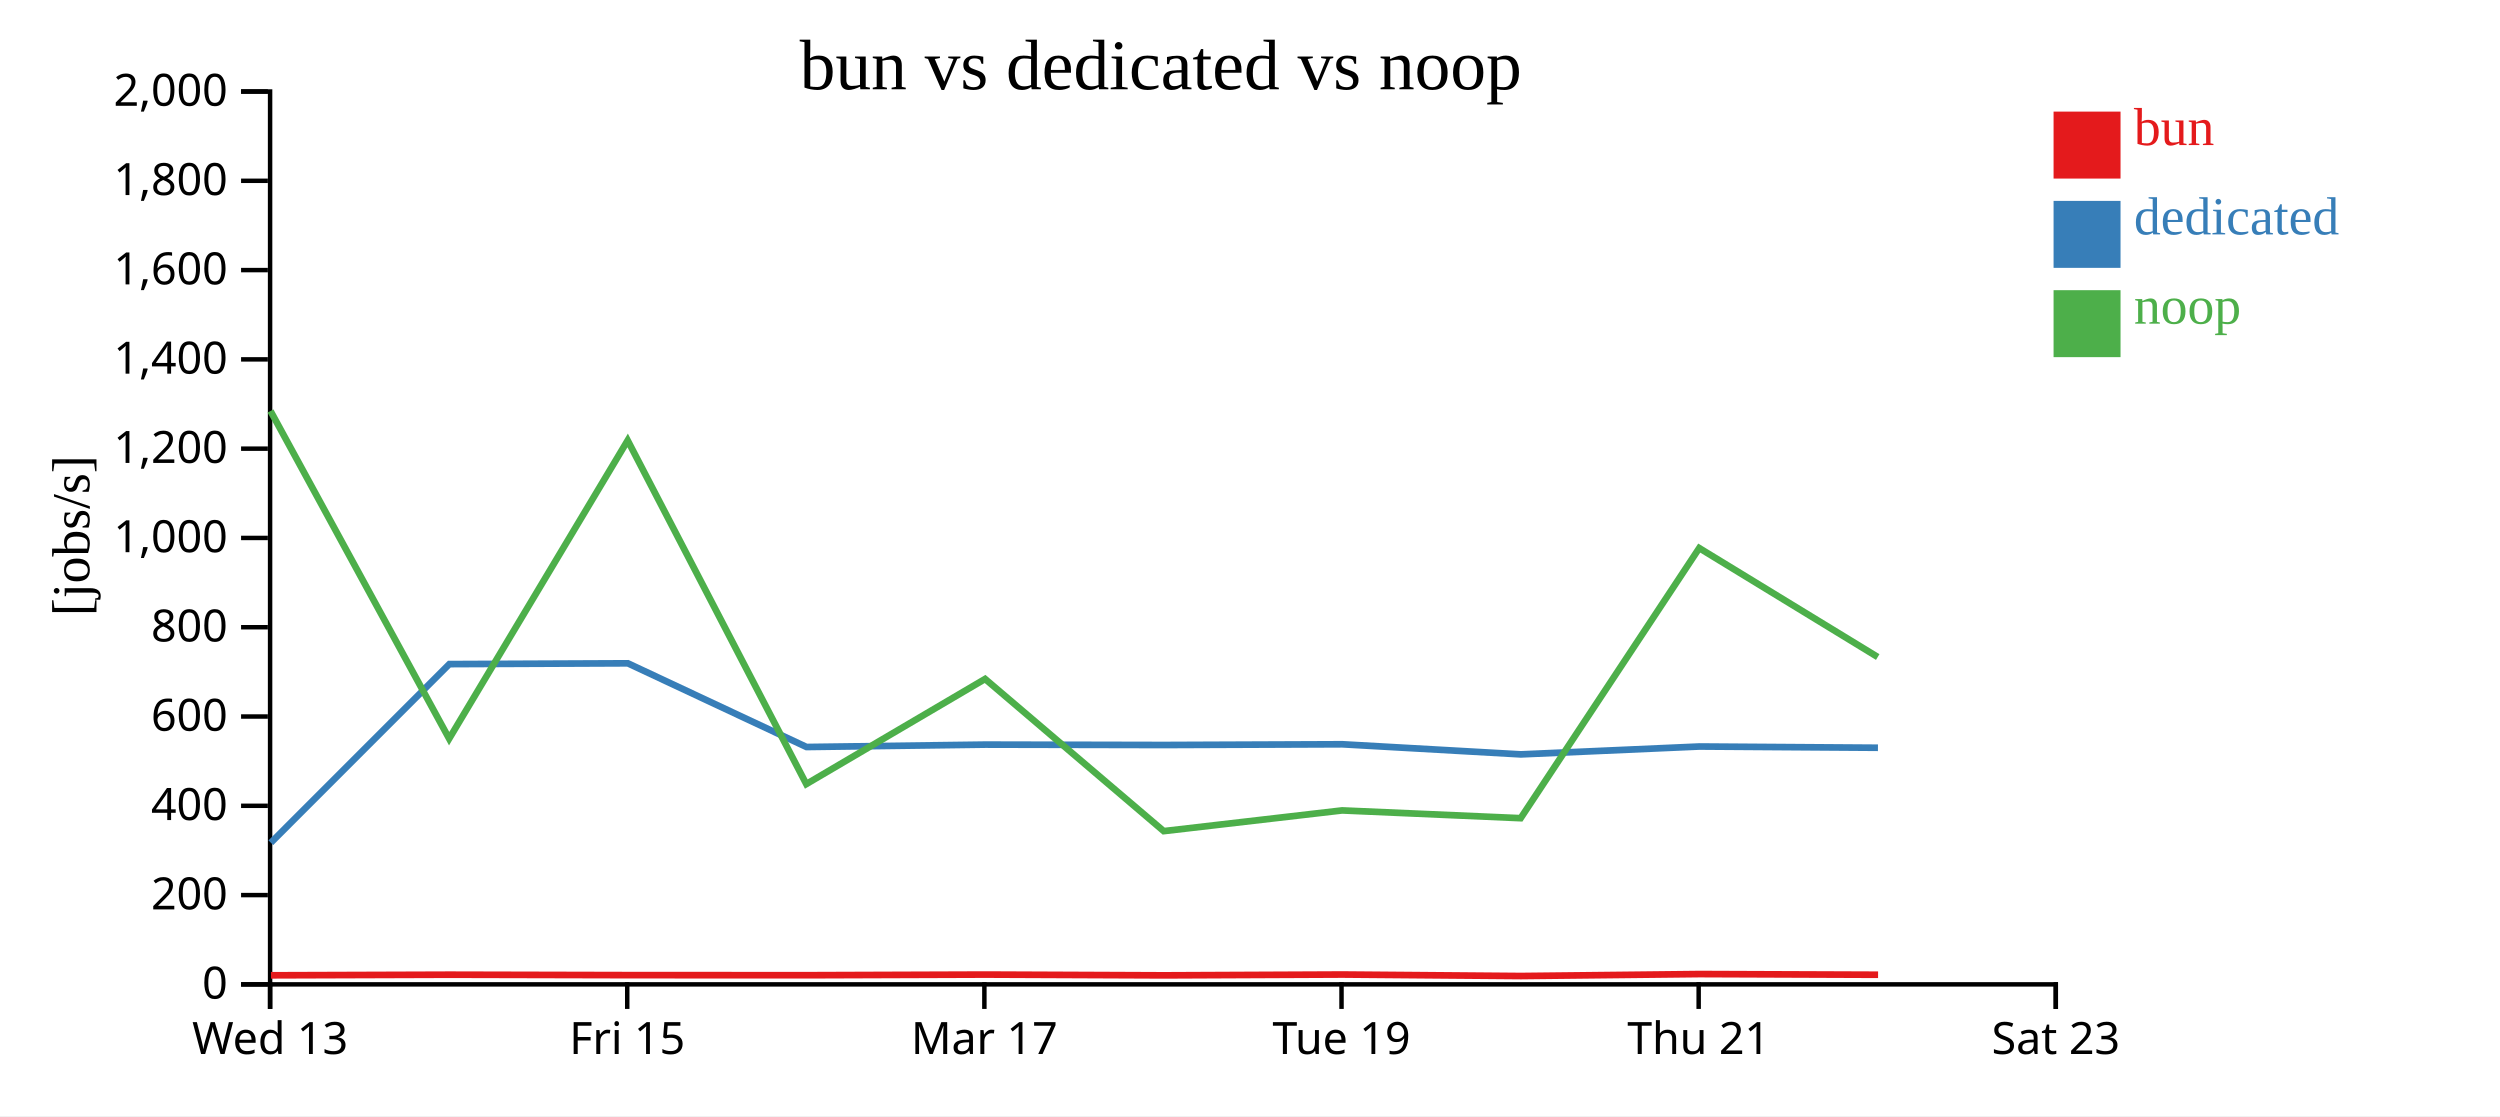
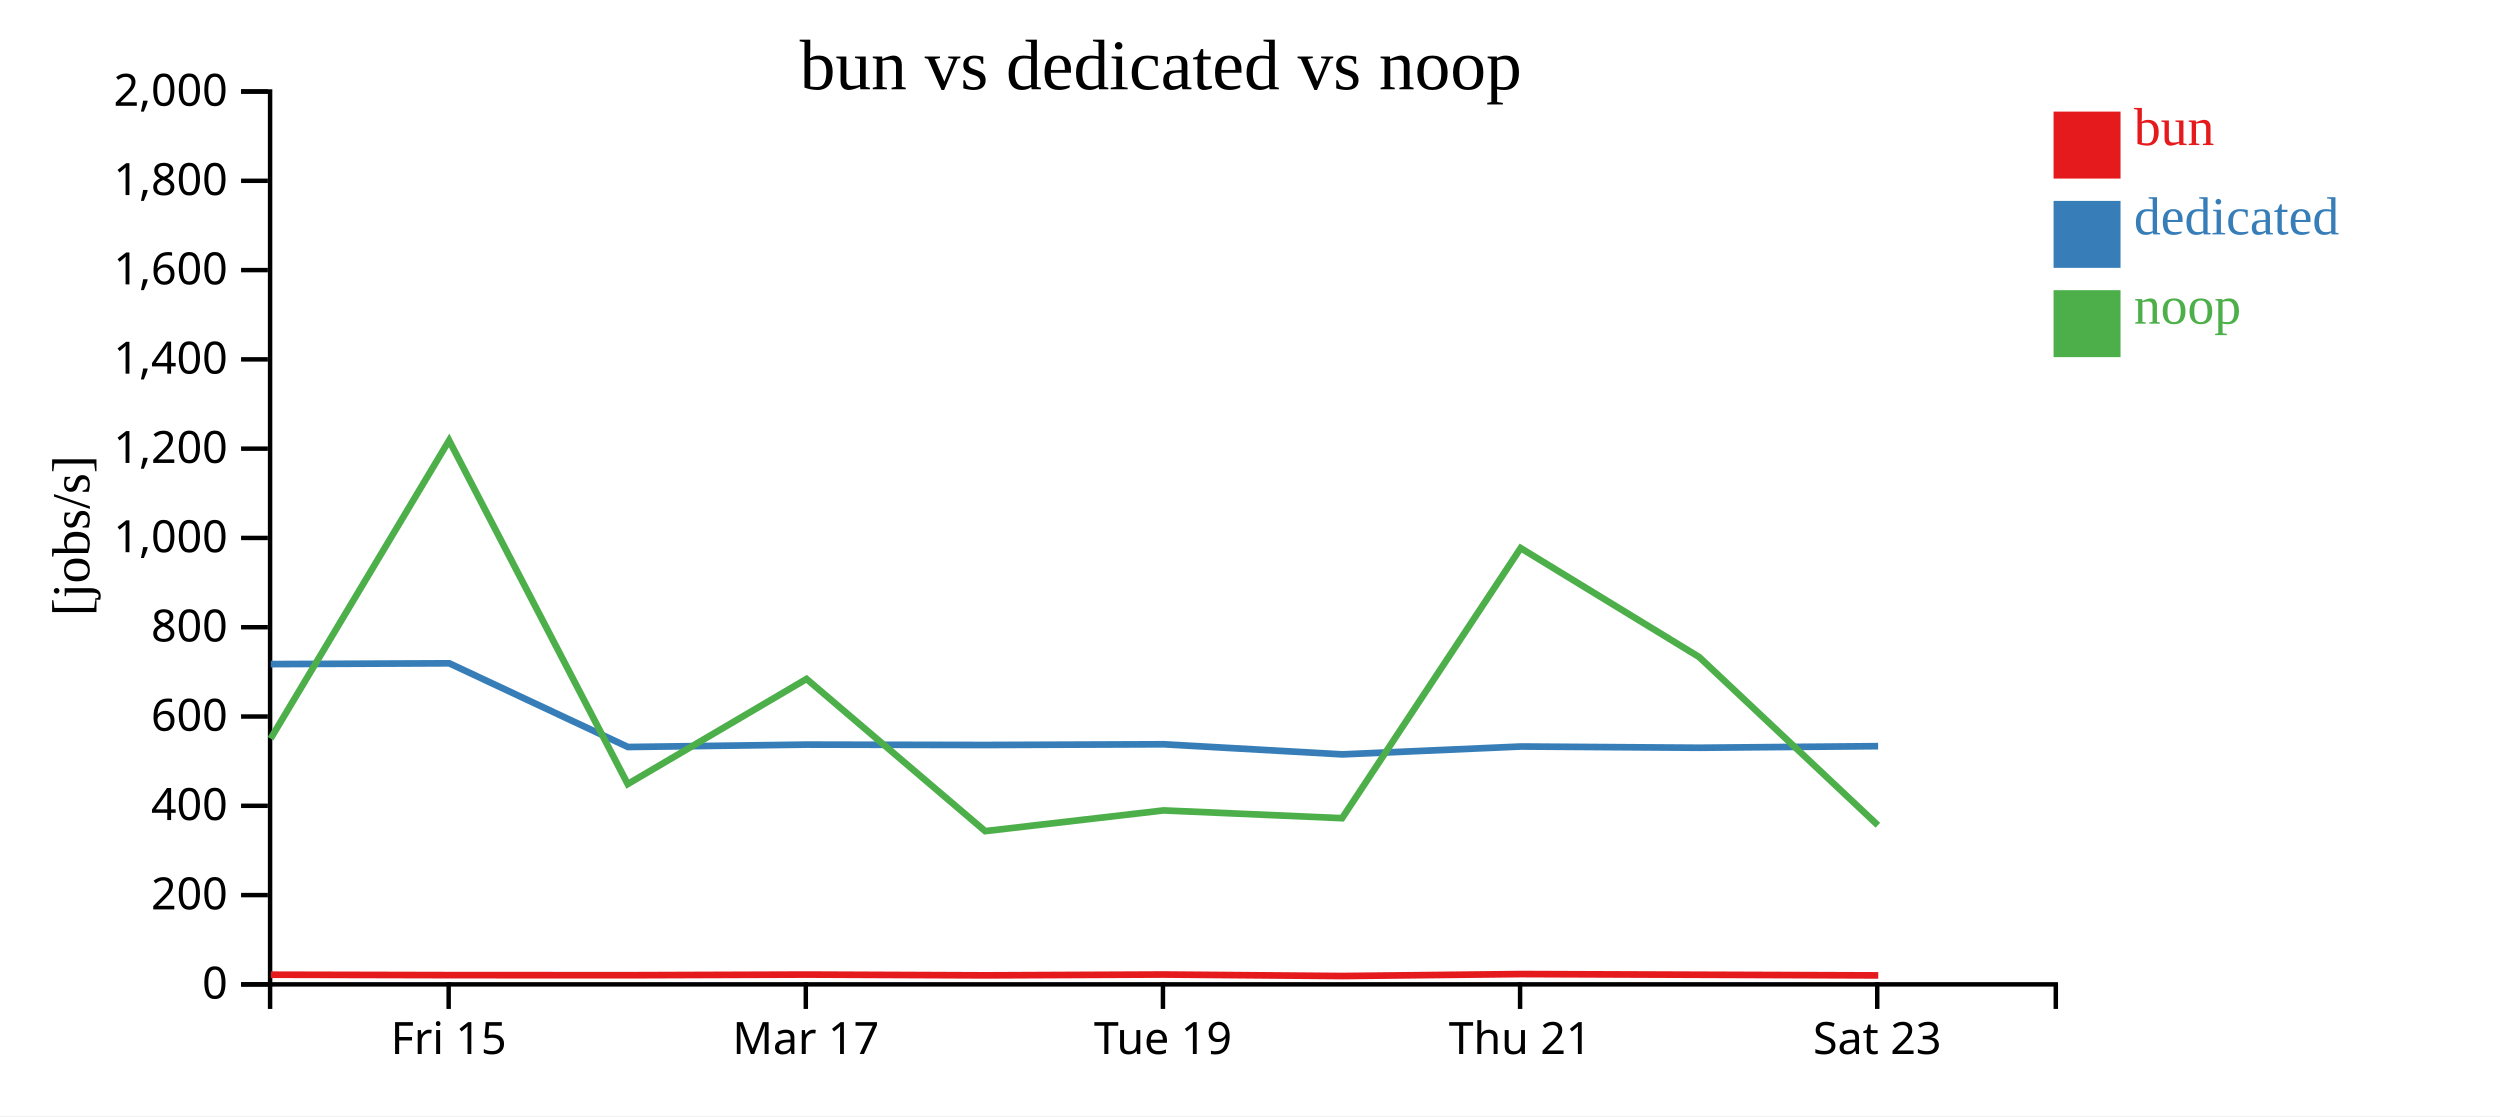
<svg xmlns="http://www.w3.org/2000/svg" width="560" height="250">
  <rect width="100%" height="100%" fill="white" />
  <g transform="translate(60,20)">
    <g transform="translate(0,200)" fill="none" font-size="10" font-family="sans-serif" text-anchor="middle">
      <path class="domain" stroke="currentColor" d="M0.5,6V0.5H400.5V6" />
-       <g class="tick" opacity="1" transform="translate(0.5,0)">
-         <line stroke="currentColor" y2="6" />
-         <text fill="currentColor" y="9" dy="0.71em">Wed 13</text>
-       </g>
-       <g class="tick" opacity="1" transform="translate(80.5,0)">
+       <g class="tick" opacity="1" transform="translate(40.5,0)">
        <line stroke="currentColor" y2="6" />
        <text fill="currentColor" y="9" dy="0.71em">Fri 15</text>
      </g>
-       <g class="tick" opacity="1" transform="translate(160.5,0)">
+       <g class="tick" opacity="1" transform="translate(120.5,0)">
        <line stroke="currentColor" y2="6" />
        <text fill="currentColor" y="9" dy="0.71em">Mar 17</text>
      </g>
-       <g class="tick" opacity="1" transform="translate(240.5,0)">
+       <g class="tick" opacity="1" transform="translate(200.5,0)">
        <line stroke="currentColor" y2="6" />
        <text fill="currentColor" y="9" dy="0.71em">Tue 19</text>
      </g>
-       <g class="tick" opacity="1" transform="translate(320.5,0)">
+       <g class="tick" opacity="1" transform="translate(280.5,0)">
        <line stroke="currentColor" y2="6" />
        <text fill="currentColor" y="9" dy="0.71em">Thu 21</text>
      </g>
-       <g class="tick" opacity="1" transform="translate(400.5,0)">
+       <g class="tick" opacity="1" transform="translate(360.5,0)">
        <line stroke="currentColor" y2="6" />
        <text fill="currentColor" y="9" dy="0.71em">Sat 23</text>
      </g>
    </g>
    <g fill="none" font-size="10" font-family="sans-serif" text-anchor="end">
      <path class="domain" stroke="currentColor" d="M-6,200.5H0.5V0.5H-6" />
      <g class="tick" opacity="1" transform="translate(0,200.5)">
        <line stroke="currentColor" x2="-6" />
        <text fill="currentColor" x="-9" dy="0.32em">0</text>
      </g>
      <g class="tick" opacity="1" transform="translate(0,180.5)">
        <line stroke="currentColor" x2="-6" />
        <text fill="currentColor" x="-9" dy="0.32em">200</text>
      </g>
      <g class="tick" opacity="1" transform="translate(0,160.5)">
        <line stroke="currentColor" x2="-6" />
        <text fill="currentColor" x="-9" dy="0.32em">400</text>
      </g>
      <g class="tick" opacity="1" transform="translate(0,140.5)">
        <line stroke="currentColor" x2="-6" />
        <text fill="currentColor" x="-9" dy="0.32em">600</text>
      </g>
      <g class="tick" opacity="1" transform="translate(0,120.5)">
        <line stroke="currentColor" x2="-6" />
        <text fill="currentColor" x="-9" dy="0.32em">800</text>
      </g>
      <g class="tick" opacity="1" transform="translate(0,100.5)">
        <line stroke="currentColor" x2="-6" />
        <text fill="currentColor" x="-9" dy="0.32em">1,000</text>
      </g>
      <g class="tick" opacity="1" transform="translate(0,80.5)">
        <line stroke="currentColor" x2="-6" />
        <text fill="currentColor" x="-9" dy="0.32em">1,200</text>
      </g>
      <g class="tick" opacity="1" transform="translate(0,60.5)">
        <line stroke="currentColor" x2="-6" />
        <text fill="currentColor" x="-9" dy="0.32em">1,400</text>
      </g>
      <g class="tick" opacity="1" transform="translate(0,40.5)">
        <line stroke="currentColor" x2="-6" />
        <text fill="currentColor" x="-9" dy="0.32em">1,600</text>
      </g>
      <g class="tick" opacity="1" transform="translate(0,20.5)">
        <line stroke="currentColor" x2="-6" />
        <text fill="currentColor" x="-9" dy="0.32em">1,800</text>
      </g>
      <g class="tick" opacity="1" transform="translate(0,0.5)">
        <line stroke="currentColor" x2="-6" />
        <text fill="currentColor" x="-9" dy="0.32em">2,000</text>
      </g>
    </g>
    <text text-anchor="middle" style="font-size: 12px" transform="rotate(-90)" y="-40" x="-100">[jobs/s]</text>
    <text text-anchor="middle" style="font-size: 16px" y="0" x="200">bun vs dedicated vs noop</text>
-     <path class="line" fill="none" stroke="#e41a1c" stroke-width="1.5" d="M0.697,198.468L40.686,198.333L80.674,198.429L120.695,198.449L160.739,198.306L200.763,198.478L240.717,198.295L280.712,198.63L320.703,198.191L360.69,198.344" />
-     <path class="line" fill="none" stroke="#377eb8" stroke-width="1.5" d="M0.664,168.77L40.655,128.76L80.642,128.583L120.662,147.33L160.709,146.793L200.73,146.882L240.687,146.718L280.677,148.982L320.676,147.219L360.661,147.498" />
-     <path class="line" fill="none" stroke="#4daf4a" stroke-width="1.5" d="M0.593,72.057L40.611,145.463L80.598,78.656L120.609,155.628L160.66,132.087L200.677,166.171L240.638,161.534L280.625,163.272L320.628,102.774L360.611,127.177" />
+     <path class="line" fill="none" stroke="#e41a1c" stroke-width="1.5" d="M0.686,198.333L40.674,198.429L80.695,198.449L120.739,198.306L160.763,198.478L200.717,198.295L240.712,198.63L280.703,198.191L320.69,198.344L360.732,198.49" />
+     <path class="line" fill="none" stroke="#377eb8" stroke-width="1.5" d="M0.655,128.76L40.642,128.583L80.662,147.33L120.709,146.793L160.73,146.882L200.687,146.718L240.677,148.982L280.676,147.219L320.661,147.498L360.699,147.141" />
+     <path class="line" fill="none" stroke="#4daf4a" stroke-width="1.5" d="M0.611,145.463L40.598,78.656L80.609,155.628L120.66,132.087L160.677,166.171L200.638,161.534L240.625,163.272L280.628,102.774L320.611,127.177L360.647,164.853" />
    <rect class="dot" x="400" y="5" width="15" height="15" style="fill: #e41a1c;" />
    <rect class="dot" x="400" y="25" width="15" height="15" style="fill: #377eb8;" />
    <rect class="dot" x="400" y="45" width="15" height="15" style="fill: #4daf4a;" />
    <text class="label" x="418" y="12.5" style="fill: #e41a1c; alignment-baseline: middle;" text-anchor="left">bun</text>
    <text class="label" x="418" y="32.5" style="fill: #377eb8; alignment-baseline: middle;" text-anchor="left">dedicated</text>
    <text class="label" x="418" y="52.5" style="fill: #4daf4a; alignment-baseline: middle;" text-anchor="left">noop</text>
  </g>
</svg>
